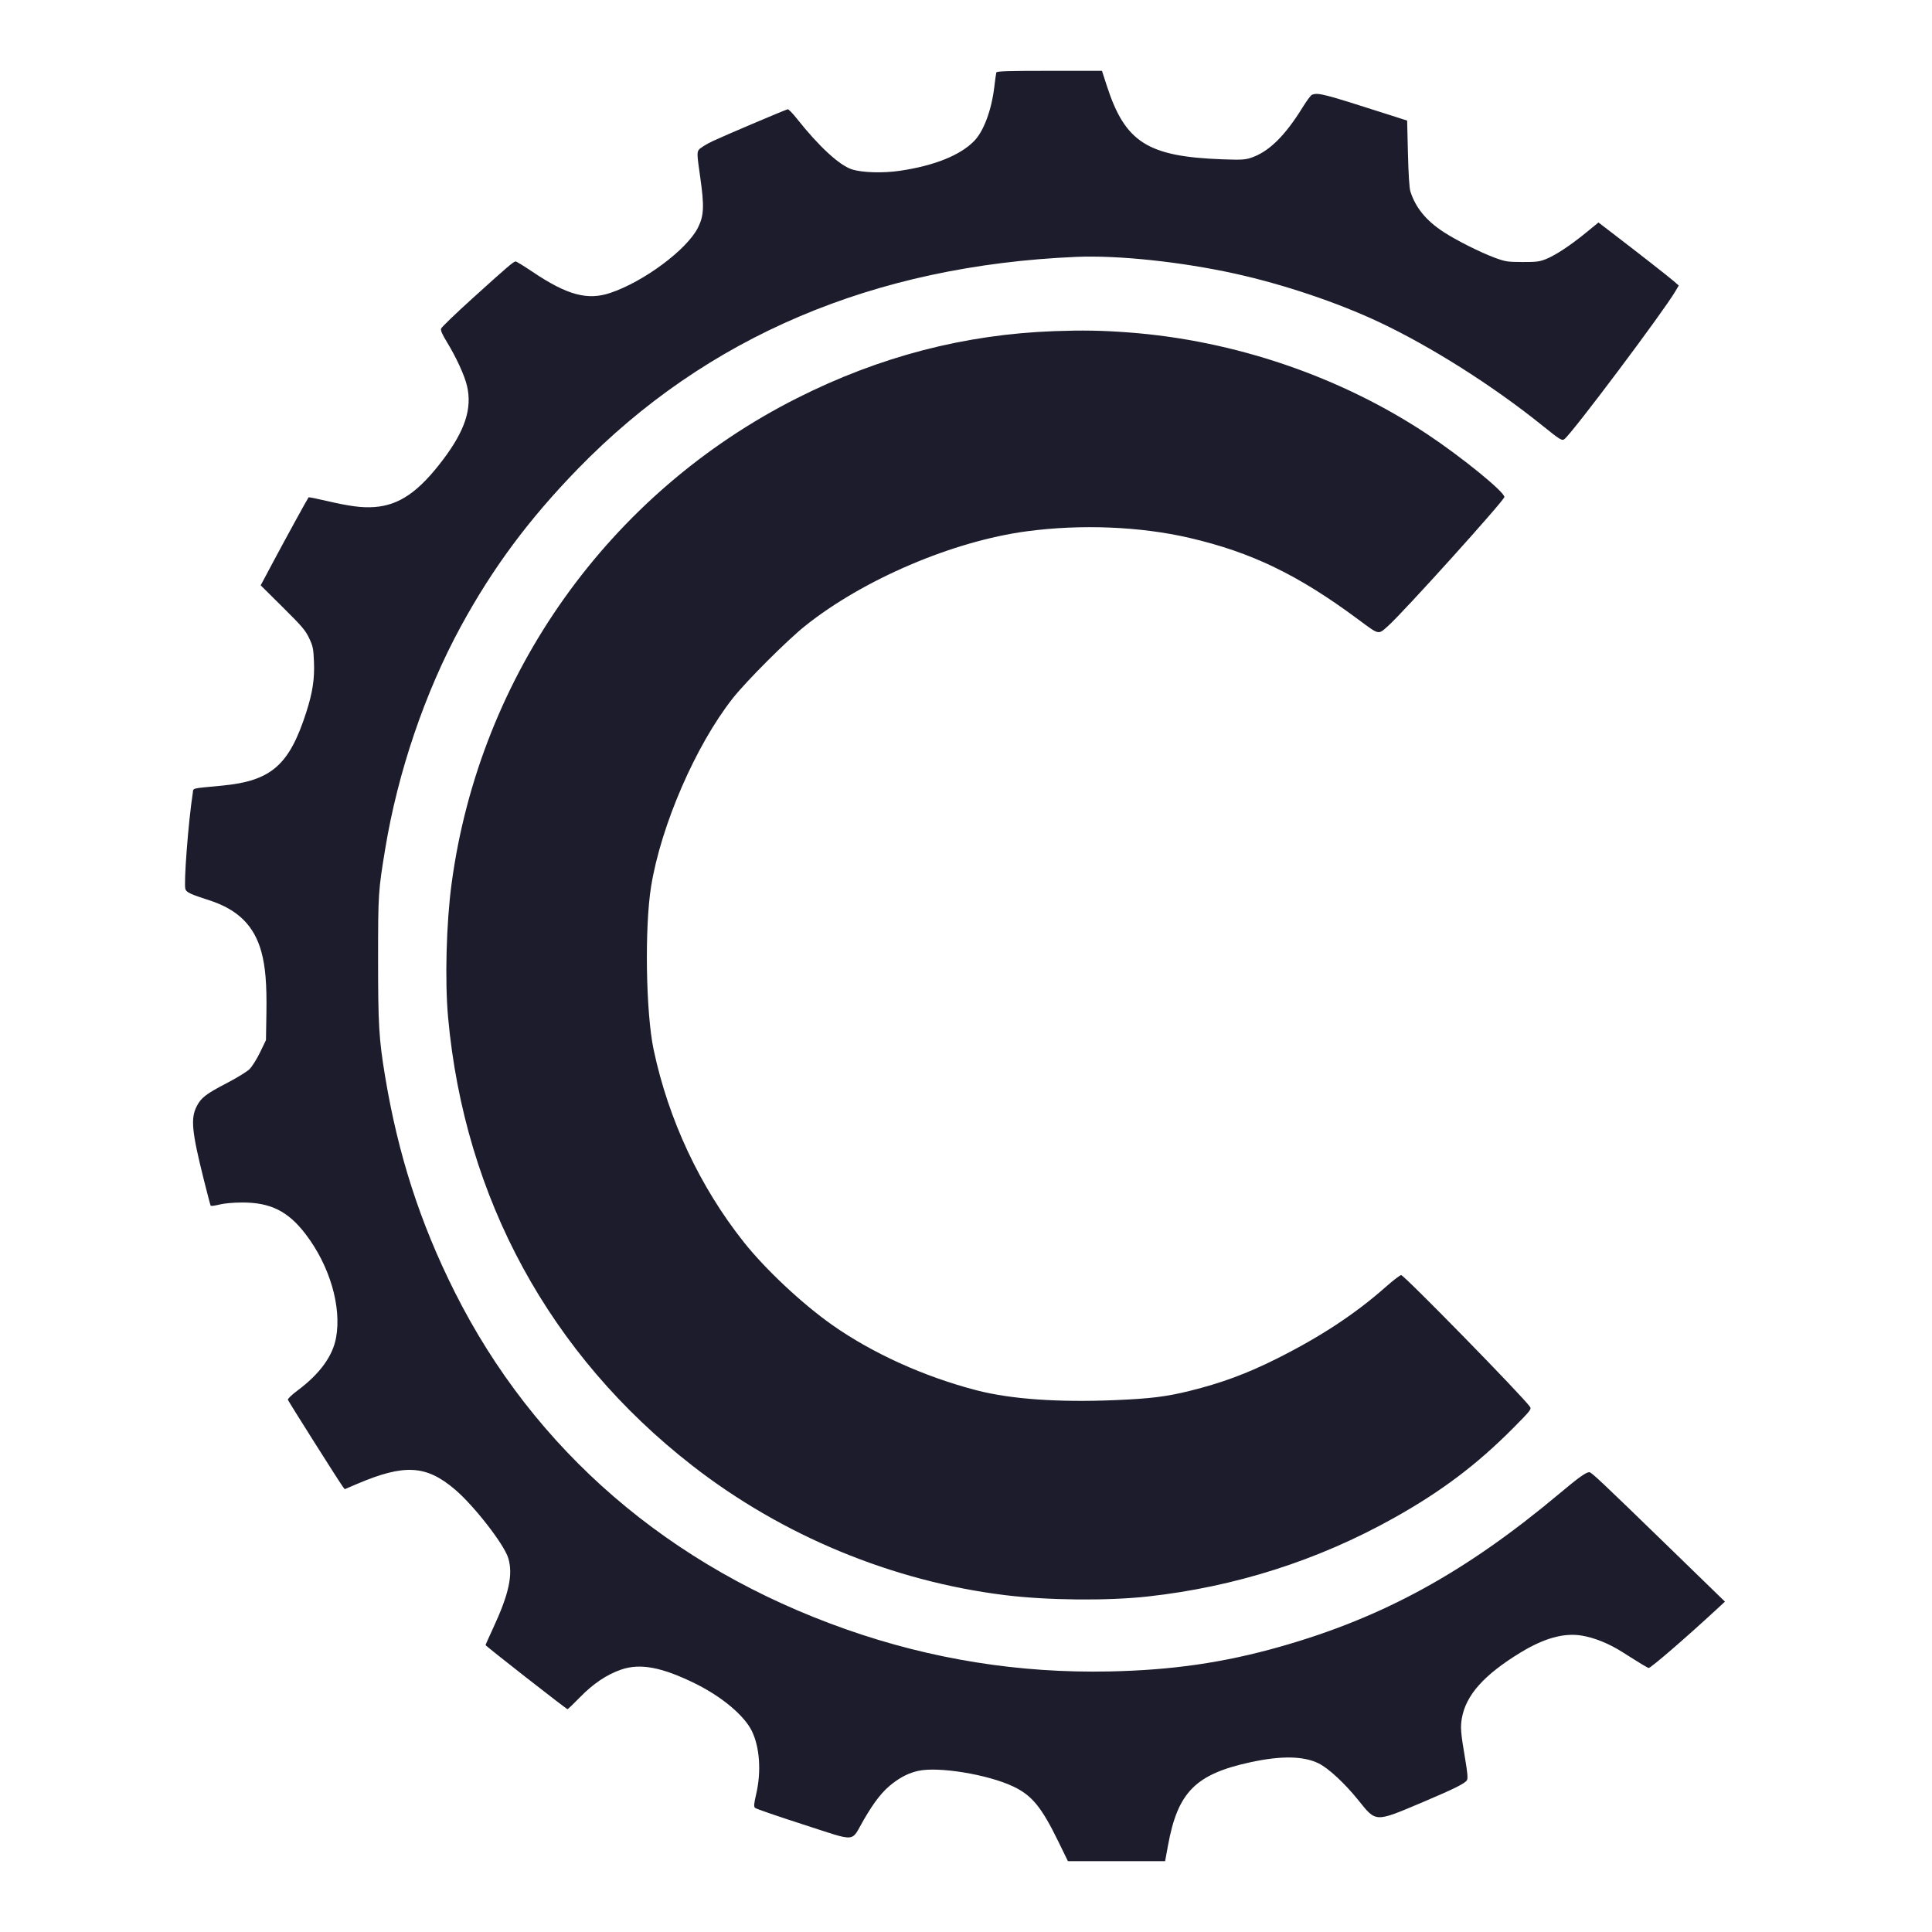
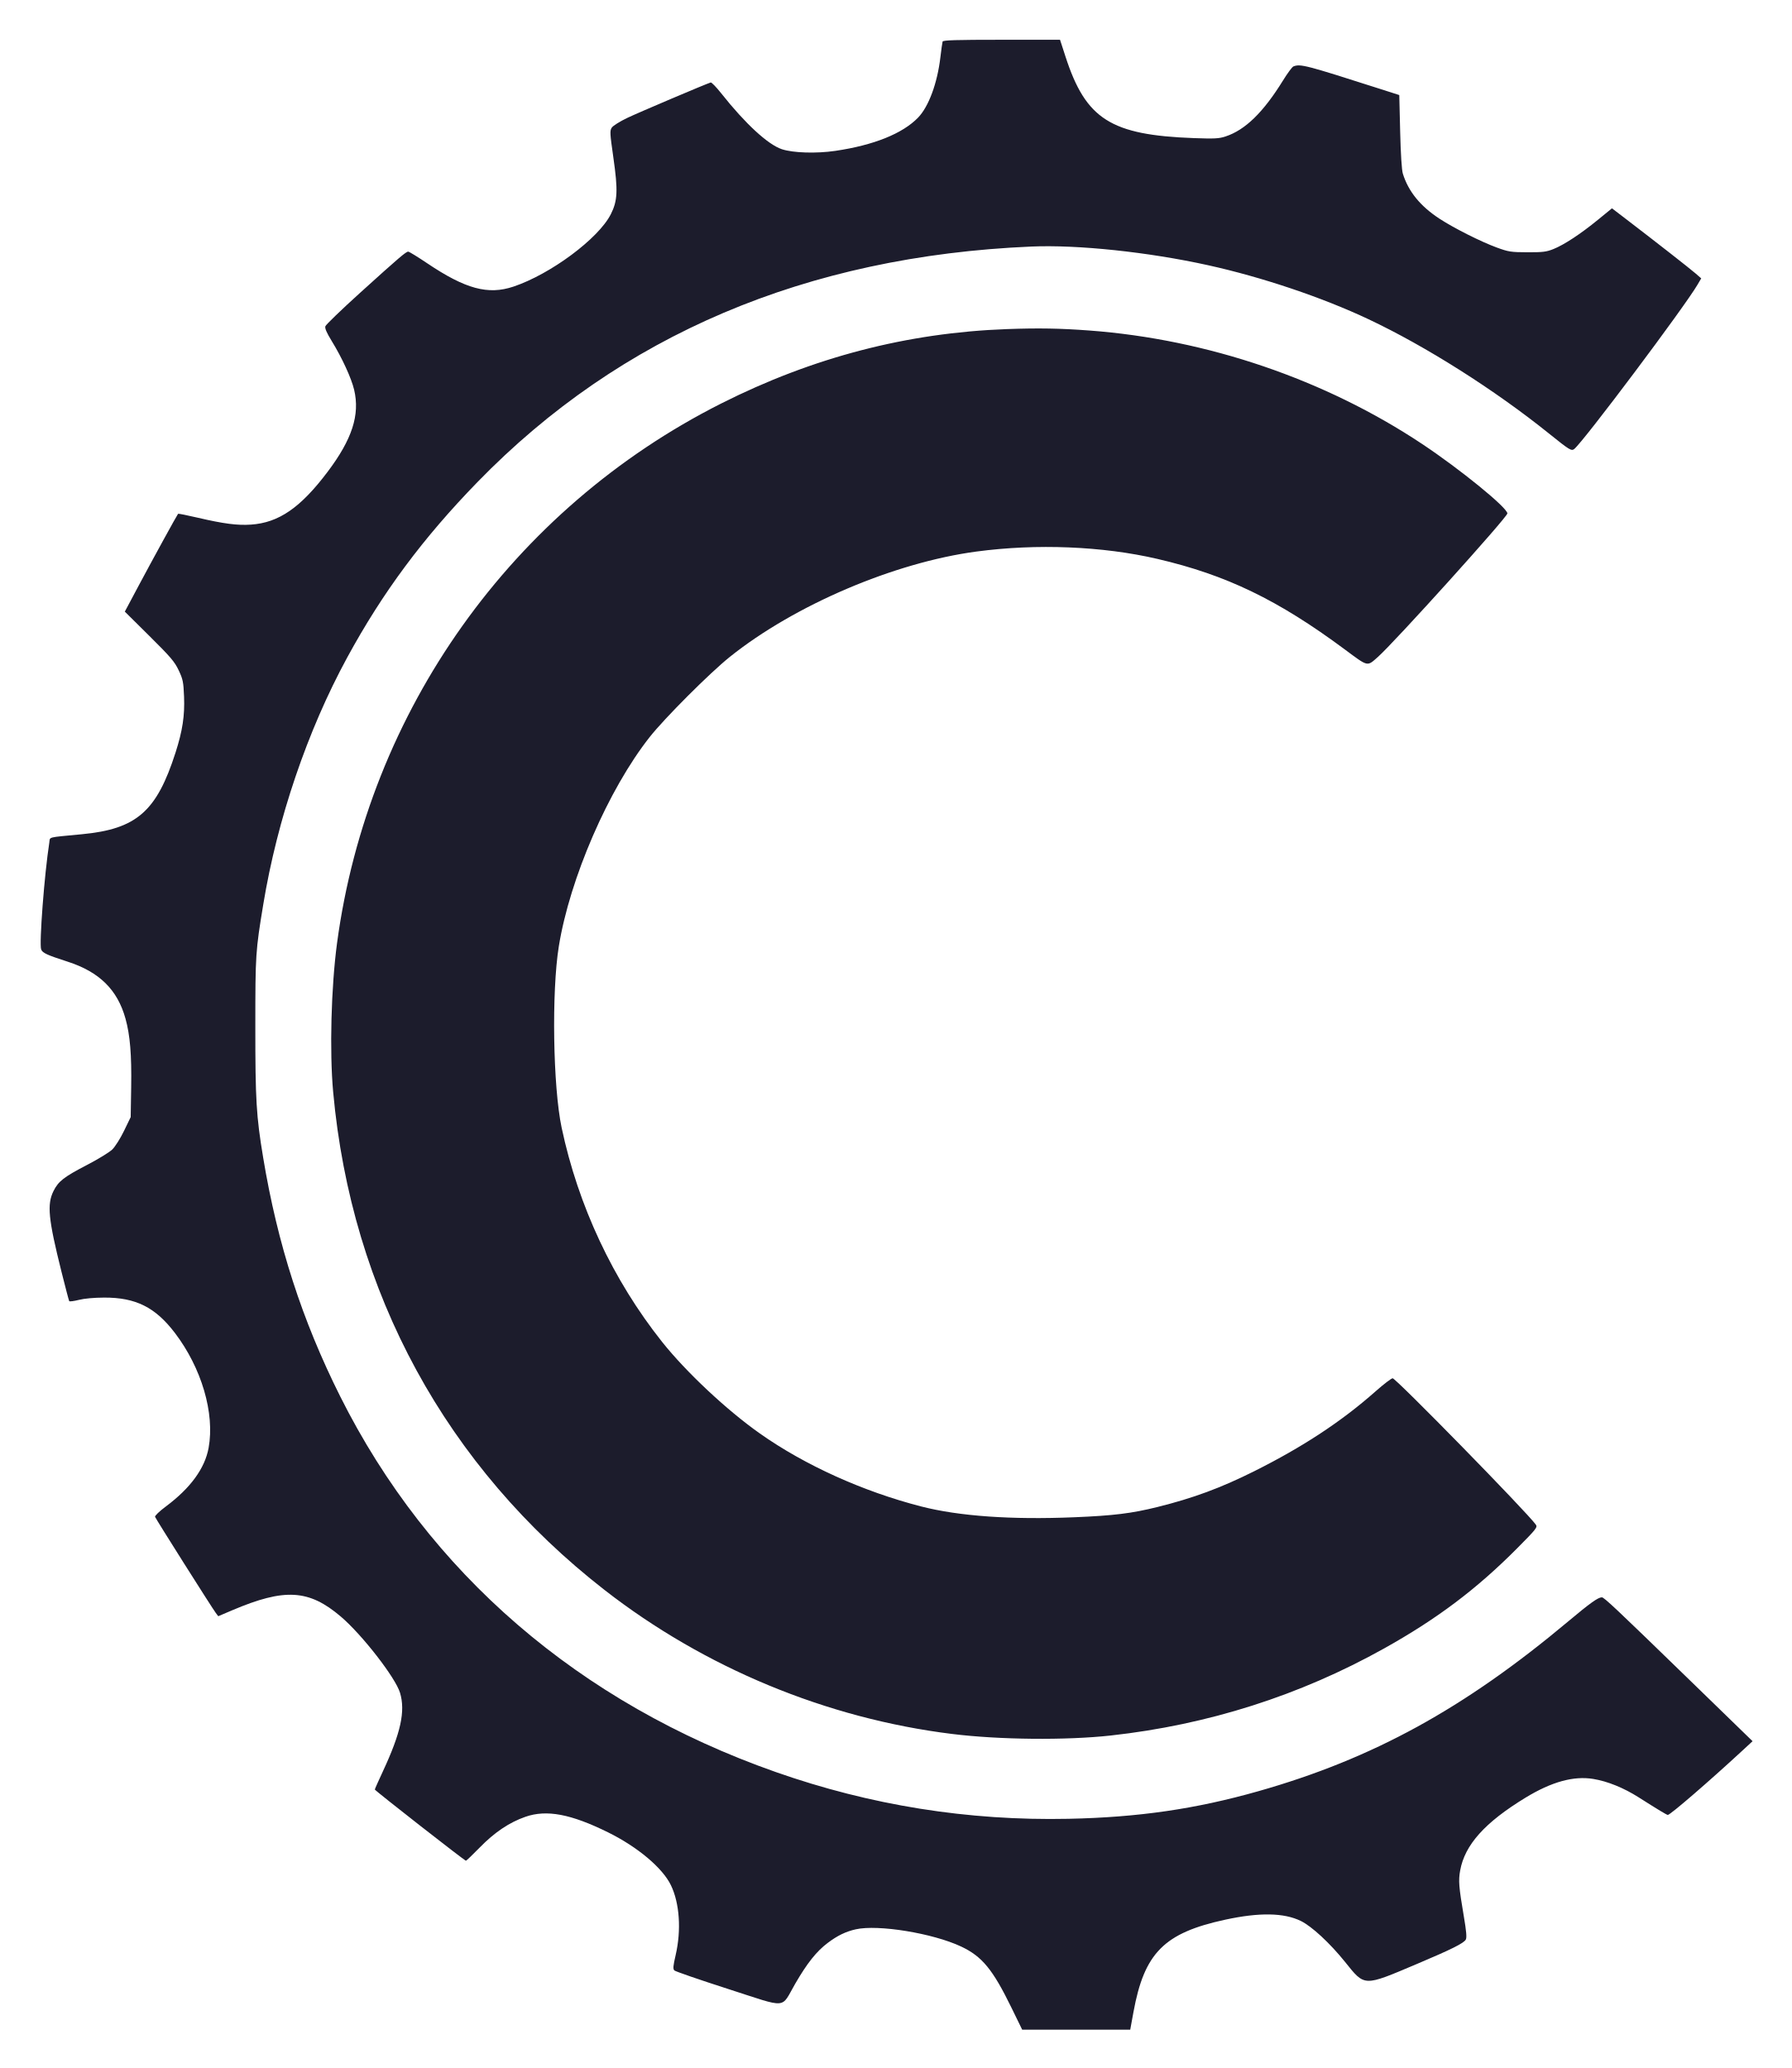
- <svg xmlns="http://www.w3.org/2000/svg" width="1500" height="1500" viewBox="0 0 1500 1500" version="1.1">
-   <path d="M 773.546 56.250 C 773.330 56.938, 772.634 61.913, 771.998 67.307 C 769.862 85.417, 763.792 101.789, 756.386 109.415 C 745.548 120.574, 725.405 128.662, 698.622 132.607 C 685.396 134.555, 669.124 134.051, 661.287 131.450 C 651.587 128.231, 635.760 113.648, 619.013 92.500 C 615.529 88.100, 612.188 84.647, 611.589 84.828 C 608.262 85.828, 561.073 105.877, 553.267 109.607 C 548.185 112.034, 543.341 115.076, 542.492 116.373 C 541.084 118.521, 541.179 120.338, 543.585 137.114 C 546.905 160.260, 546.584 167.461, 541.814 176.883 C 533.208 193.887, 499.796 218.725, 473.824 227.428 C 456.074 233.376, 440.308 229.100, 413.503 211.070 C 406.904 206.631, 400.984 203, 400.347 203 C 398.749 203, 394.075 206.995, 366.797 231.679 C 353.761 243.476, 342.807 254.031, 342.457 255.136 C 342.011 256.542, 343.354 259.649, 346.925 265.472 C 354.157 277.264, 360.659 291.425, 362.572 299.546 C 366.686 317.013, 361.173 334.049, 344.054 356.768 C 325.146 381.861, 309.923 392.357, 290.527 393.674 C 280.989 394.322, 271.515 393.094, 253.360 388.858 C 245.978 387.136, 239.787 385.901, 239.601 386.114 C 238.863 386.955, 221.535 418.540, 212.244 435.977 L 202.399 454.455 219.568 471.477 C 234.468 486.249, 237.172 489.420, 240.021 495.461 C 242.992 501.762, 243.348 503.516, 243.769 513.961 C 244.301 527.150, 242.698 537.674, 237.854 552.798 C 224.628 594.085, 210.651 606.302, 172.457 609.956 C 147.514 612.343, 150.314 611.624, 149.659 615.807 C 146.229 637.729, 142.501 686.557, 143.964 690.406 C 144.908 692.888, 147.899 694.273, 162.500 698.987 C 184.646 706.138, 197.278 718.593, 202.877 738.799 C 206.074 750.334, 207.206 764.008, 206.839 786.628 L 206.500 807.536 201.875 817.099 C 199.294 822.434, 195.653 828.212, 193.636 830.170 C 191.649 832.101, 183.819 836.903, 176.238 840.841 C 159.804 849.378, 156.018 852.317, 152.590 859.195 C 147.950 868.507, 148.963 878.798, 158.126 915.436 C 160.868 926.400, 163.313 935.698, 163.559 936.096 C 163.806 936.495, 166.818 936.110, 170.254 935.241 C 174.092 934.270, 180.933 933.647, 188 933.626 C 210.017 933.560, 223.680 940.375, 237.291 958.212 C 256.002 982.732, 265.309 1014.378, 260.924 1038.566 C 258.326 1052.897, 248.296 1066.667, 231.108 1079.500 C 226.505 1082.937, 223.263 1086.051, 223.520 1086.789 C 224.030 1088.259, 263.378 1150.524, 265.960 1153.947 L 267.653 1156.191 277.297 1152.086 C 314.031 1136.452, 330.973 1137.438, 353.331 1156.516 C 368.164 1169.172, 391.428 1199.126, 394.594 1209.645 C 398.467 1222.514, 395.173 1237.635, 382.626 1264.584 C 379.532 1271.229, 377 1276.928, 377 1277.248 C 377 1277.948, 439.734 1327, 440.630 1327 C 440.976 1327, 445.363 1322.795, 450.379 1317.655 C 460.649 1307.133, 470.981 1300.197, 482.199 1296.296 C 496.996 1291.150, 513.935 1294.343, 539.906 1307.172 C 560.585 1317.386, 577.966 1332.014, 583.809 1344.118 C 589.875 1356.685, 591.143 1375.481, 587.101 1392.923 C 585.318 1400.619, 585.155 1402.582, 586.209 1403.629 C 586.919 1404.334, 603.847 1410.172, 623.827 1416.601 C 666.196 1430.234, 660.307 1430.687, 670.560 1413 C 678.998 1398.445, 685.441 1390.346, 693.296 1384.420 C 700.103 1379.285, 705.862 1376.490, 712.903 1374.905 C 728.518 1371.390, 766.764 1377.643, 786.500 1386.938 C 801.141 1393.833, 808.589 1402.896, 821.689 1429.750 L 829.128 1445 866.863 1445 L 904.597 1445 906.839 1432.750 C 914.419 1391.332, 928.260 1377.403, 971.023 1368.159 C 994.813 1363.016, 1011.973 1363.312, 1023.749 1369.070 C 1031.361 1372.790, 1044.045 1384.533, 1054.515 1397.551 C 1068.611 1415.076, 1067.165 1415.034, 1104.972 1399.039 C 1129.087 1388.837, 1137.621 1384.576, 1138.964 1382.067 C 1139.729 1380.637, 1139.361 1376.320, 1137.577 1365.810 C 1134.086 1345.240, 1133.742 1340.944, 1135.019 1333.841 C 1138.244 1315.907, 1152.272 1300.261, 1180.629 1282.971 C 1198.843 1271.866, 1214.272 1267.596, 1227.997 1269.862 C 1237.993 1271.513, 1249.227 1276.067, 1259.655 1282.693 C 1273.411 1291.435, 1279.323 1295, 1280.064 1295 C 1281.746 1295, 1308.759 1271.688, 1332.375 1249.855 L 1339.249 1243.500 1293.875 1199.415 C 1243.739 1150.705, 1235.558 1143, 1233.976 1143 C 1231.377 1143, 1225.706 1147.056, 1210.625 1159.700 C 1137.803 1220.755, 1073.871 1255.803, 993.996 1278.457 C 950.129 1290.899, 910.330 1296.680, 861.500 1297.705 C 791.260 1299.178, 723.081 1288.280, 656.905 1265.001 C 519.747 1216.753, 414.636 1126.075, 352.848 1002.695 C 326.139 949.361, 309.063 896.420, 299.009 835.778 C 294.184 806.672, 293.532 795.719, 293.547 744 C 293.562 693.809, 293.696 691.757, 299.087 659 C 308.878 599.512, 329.931 537.558, 357.682 486.565 C 382.527 440.914, 410.620 403.091, 448.887 363.770 C 548.581 261.331, 678.311 206.190, 835.500 199.443 C 867.966 198.050, 917.119 203.242, 959 212.490 C 996.638 220.800, 1038.735 234.976, 1071.043 250.220 C 1111.074 269.107, 1159.154 299.565, 1197 330.012 C 1211.486 341.666, 1212.756 342.442, 1214.722 340.843 C 1221.335 335.463, 1291.571 241.827, 1300.779 226.114 L 1303.383 221.670 1299.442 218.235 C 1295.576 214.866, 1271.500 196.035, 1251.273 180.560 L 1241.047 172.736 1231.273 180.726 C 1219.184 190.609, 1207.702 198.170, 1200.207 201.182 C 1195.289 203.159, 1192.773 203.470, 1182 203.432 C 1170.405 203.391, 1168.849 203.149, 1160.500 200.090 C 1149.542 196.076, 1130.686 186.586, 1120.651 180.035 C 1107.209 171.260, 1098.884 161.032, 1094.983 148.500 C 1094.213 146.026, 1093.502 134.796, 1093.119 119.060 L 1092.500 93.620 1079 89.294 C 1026.941 72.615, 1023.496 71.721, 1018.574 73.610 C 1017.700 73.945, 1014.447 78.333, 1011.344 83.360 C 997.529 105.744, 984.884 118.054, 971.060 122.575 C 966.576 124.042, 963.319 124.208, 949.147 123.694 C 891.012 121.584, 873.585 110.530, 859.378 66.750 L 855.565 55 814.751 55 C 782.976 55, 773.851 55.277, 773.546 56.250 M 818.500 257.101 C 748.842 259.634, 682.907 276.803, 618.931 309.068 C 472.900 382.715, 372.412 523.885, 350.621 686 C 346.492 716.716, 345.319 761.631, 347.905 790 C 360.691 930.293, 426.913 1051.819, 537.474 1137.887 C 607.344 1192.278, 692.590 1227.601, 780.136 1238.437 C 813.118 1242.520, 859.694 1242.977, 891 1239.526 C 958.877 1232.043, 1023.062 1211.589, 1082.007 1178.657 C 1118.942 1158.021, 1146.550 1137.224, 1174.881 1108.694 C 1188.260 1095.221, 1189.165 1094.074, 1187.870 1092.225 C 1182.044 1083.906, 1090.166 989.977, 1087.869 989.991 C 1086.972 989.996, 1081.572 994.130, 1075.869 999.179 C 1052.230 1020.105, 1025.215 1037.889, 991.271 1054.873 C 967.927 1066.553, 948.433 1073.762, 923.500 1079.935 C 905.529 1084.385, 893.076 1085.919, 865.657 1087.064 C 821.543 1088.904, 784.979 1086.324, 758.500 1079.502 C 717.852 1069.029, 677.362 1050.712, 646 1028.607 C 622.800 1012.256, 594.339 985.587, 577.586 964.500 C 543.414 921.489, 519.001 869.403, 507.474 814.918 C 501.417 786.286, 500.392 719.907, 505.518 688.213 C 513.186 640.804, 540.153 578.665, 568.900 542.165 C 579.344 528.904, 610.981 497.248, 625 486.030 C 670.167 449.890, 739.790 420.159, 797.220 412.489 C 839.310 406.867, 885.305 408.734, 923.500 417.614 C 971.705 428.822, 1007.786 446.249, 1054.406 480.842 C 1071.029 493.177, 1069.872 492.909, 1077.500 486.186 C 1088.923 476.119, 1168 388.465, 1168 385.870 C 1168 381.878, 1135.114 355.073, 1108.500 337.371 C 1040.728 292.293, 958.439 264.232, 876 258.087 C 855.499 256.559, 840.493 256.301, 818.500 257.101" stroke="none" fill="#1c1c2c" fill-rule="evenodd" />
+ <svg xmlns="http://www.w3.org/2000/svg" role="img" viewBox="115.22 27.22 1251.56 1444.56">
+   <path fill="#1c1c2c" fill-rule="evenodd" d="M773.546 56.25c-.216.688-.912 5.663-1.548 11.057-2.136 18.11-8.206 34.482-15.612 42.108-10.838 11.159-30.981 19.247-57.764 23.192-13.226 1.948-29.498 1.444-37.335-1.157-9.7-3.219-25.527-17.802-42.274-38.95-3.484-4.4-6.825-7.853-7.424-7.672-3.327 1-50.516 21.049-58.322 24.779-5.082 2.427-9.926 5.469-10.775 6.766-1.408 2.148-1.313 3.965 1.093 20.741 3.32 23.146 2.999 30.347-1.771 39.769-8.606 17.004-42.018 41.842-67.99 50.545-17.75 5.948-33.516 1.672-60.321-16.358-6.599-4.439-12.519-8.07-13.156-8.07-1.598 0-6.272 3.995-33.55 28.679-13.036 11.797-23.99 22.352-24.34 23.457-.446 1.406.897 4.513 4.468 10.336 7.232 11.792 13.734 25.953 15.647 34.074 4.114 17.467-1.399 34.503-18.518 57.222-18.908 25.093-34.131 35.589-53.527 36.906-9.538.648-19.012-.58-37.167-4.816-7.382-1.722-13.573-2.957-13.759-2.744-.738.841-18.066 32.426-27.357 49.863l-9.845 18.478 17.169 17.022c14.9 14.772 17.604 17.943 20.453 23.984 2.971 6.301 3.327 8.055 3.748 18.5.532 13.189-1.071 23.713-5.915 38.837-13.226 41.287-27.203 53.504-65.397 57.158-24.943 2.387-22.143 1.668-22.798 5.851-3.43 21.922-7.158 70.75-5.695 74.599.944 2.482 3.935 3.867 18.536 8.581 22.146 7.151 34.778 19.606 40.377 39.812 3.197 11.535 4.329 25.209 3.962 47.829l-.339 20.908-4.625 9.563c-2.581 5.335-6.222 11.113-8.239 13.071-1.987 1.931-9.817 6.733-17.398 10.671-16.434 8.537-20.22 11.476-23.648 18.354-4.64 9.312-3.627 19.603 5.536 56.241 2.742 10.964 5.187 20.262 5.433 20.66.247.399 3.259.014 6.695-.855 3.838-.971 10.679-1.594 17.746-1.615 22.017-.066 35.68 6.749 49.291 24.586 18.711 24.52 28.018 56.166 23.633 80.354-2.598 14.331-12.628 28.101-29.816 40.934-4.603 3.437-7.845 6.551-7.588 7.289.51 1.47 39.858 63.735 42.44 67.158l1.693 2.244 9.644-4.105c36.734-15.634 53.676-14.648 76.034 4.43 14.833 12.656 38.097 42.61 41.263 53.129 3.873 12.869.579 27.99-11.968 54.939-3.094 6.645-5.626 12.344-5.626 12.664 0 .7 62.734 49.752 63.63 49.752.346 0 4.733-4.205 9.749-9.345 10.27-10.522 20.602-17.458 31.82-21.359 14.797-5.146 31.736-1.953 57.707 10.876 20.679 10.214 38.06 24.842 43.903 36.946 6.066 12.567 7.334 31.363 3.292 48.805-1.783 7.696-1.946 9.659-.892 10.706.71.705 17.638 6.543 37.618 12.972 42.369 13.633 36.48 14.086 46.733-3.601 8.438-14.555 14.881-22.654 22.736-28.58 6.807-5.135 12.566-7.93 19.607-9.515 15.615-3.515 53.861 2.738 73.597 12.033 14.641 6.895 22.089 15.958 35.189 42.812l7.439 15.25h75.469l2.242-12.25c7.58-41.418 21.421-55.347 64.184-64.591 23.79-5.143 40.95-4.847 52.726.911 7.612 3.72 20.296 15.463 30.766 28.481 14.096 17.525 12.65 17.483 50.457 1.488 24.115-10.202 32.649-14.463 33.992-16.972.765-1.43.397-5.747-1.387-16.257-3.491-20.57-3.835-24.866-2.558-31.969 3.225-17.934 17.253-33.58 45.61-50.87 18.214-11.105 33.643-15.375 47.368-13.109 9.996 1.651 21.23 6.205 31.658 12.831 13.756 8.742 19.668 12.307 20.409 12.307 1.682 0 28.695-23.312 52.311-45.145l6.874-6.355-45.374-44.085c-50.136-48.71-58.317-56.415-59.899-56.415-2.599 0-8.27 4.056-23.351 16.7-72.822 61.055-136.754 96.103-216.629 118.757-43.867 12.442-83.666 18.223-132.496 19.248-70.24 1.473-138.419-9.425-204.595-32.704-137.158-48.248-242.269-138.926-304.057-262.306-26.709-53.334-43.785-106.275-53.839-166.917-4.825-29.106-5.477-40.059-5.462-91.778.015-50.191.149-52.243 5.54-85 9.791-59.488 30.844-121.442 58.595-172.435 24.845-45.651 52.938-83.474 91.205-122.795C548.581 261.331 678.311 206.19 835.5 199.443c32.466-1.393 81.619 3.799 123.5 13.047 37.638 8.31 79.735 22.486 112.043 37.73 40.031 18.887 88.111 49.345 125.957 79.792 14.486 11.654 15.756 12.43 17.722 10.831 6.613-5.38 76.849-99.016 86.057-114.729l2.604-4.444-3.941-3.435c-3.866-3.369-27.942-22.2-48.169-37.675l-10.226-7.824-9.774 7.99c-12.089 9.883-23.571 17.444-31.066 20.456-4.918 1.977-7.434 2.288-18.207 2.25-11.595-.041-13.151-.283-21.5-3.342-10.958-4.014-29.814-13.504-39.849-20.055-13.442-8.775-21.767-19.003-25.668-31.535-.77-2.474-1.481-13.704-1.864-29.44l-.619-25.44-13.5-4.326c-52.059-16.679-55.504-17.573-60.426-15.684-.874.335-4.127 4.723-7.23 9.75-13.815 22.384-26.46 34.694-40.284 39.215-4.484 1.467-7.741 1.633-21.913 1.119-58.135-2.11-75.562-13.164-89.769-56.944L855.565 55h-40.814c-31.775 0-40.9.277-41.205 1.25M818.5 257.101c-69.658 2.533-135.593 19.702-199.569 51.967C472.9 382.715 372.412 523.885 350.621 686c-4.129 30.716-5.302 75.631-2.716 104 12.786 140.293 79.008 261.819 189.569 347.887 69.87 54.391 155.116 89.714 242.662 100.55 32.982 4.083 79.558 4.54 110.864 1.089 67.877-7.483 132.062-27.937 191.007-60.869 36.935-20.636 64.543-41.433 92.874-69.963 13.379-13.473 14.284-14.62 12.989-16.469-5.826-8.319-97.704-102.248-100.001-102.234-.897.005-6.297 4.139-12 9.188-23.639 20.926-50.654 38.71-84.598 55.694-23.344 11.68-42.838 18.889-67.771 25.062-17.971 4.45-30.424 5.984-57.843 7.129-44.114 1.84-80.678-.74-107.157-7.562-40.648-10.473-81.138-28.79-112.5-50.895-23.2-16.351-51.661-43.02-68.414-64.107-34.172-43.011-58.585-95.097-70.112-149.582-6.057-28.632-7.082-95.011-1.956-126.705 7.668-47.409 34.635-109.548 63.382-146.048 10.444-13.261 42.081-44.917 56.1-56.135 45.167-36.14 114.79-65.871 172.22-73.541 42.09-5.622 88.085-3.755 126.28 5.125 48.205 11.208 84.286 28.635 130.906 63.228 16.623 12.335 15.466 12.067 23.094 5.344 11.423-10.067 90.5-97.721 90.5-100.316 0-3.992-32.886-30.797-59.5-48.499-67.772-45.078-150.061-73.139-232.5-79.284-20.501-1.528-35.507-1.786-57.5-.986" />
</svg>
